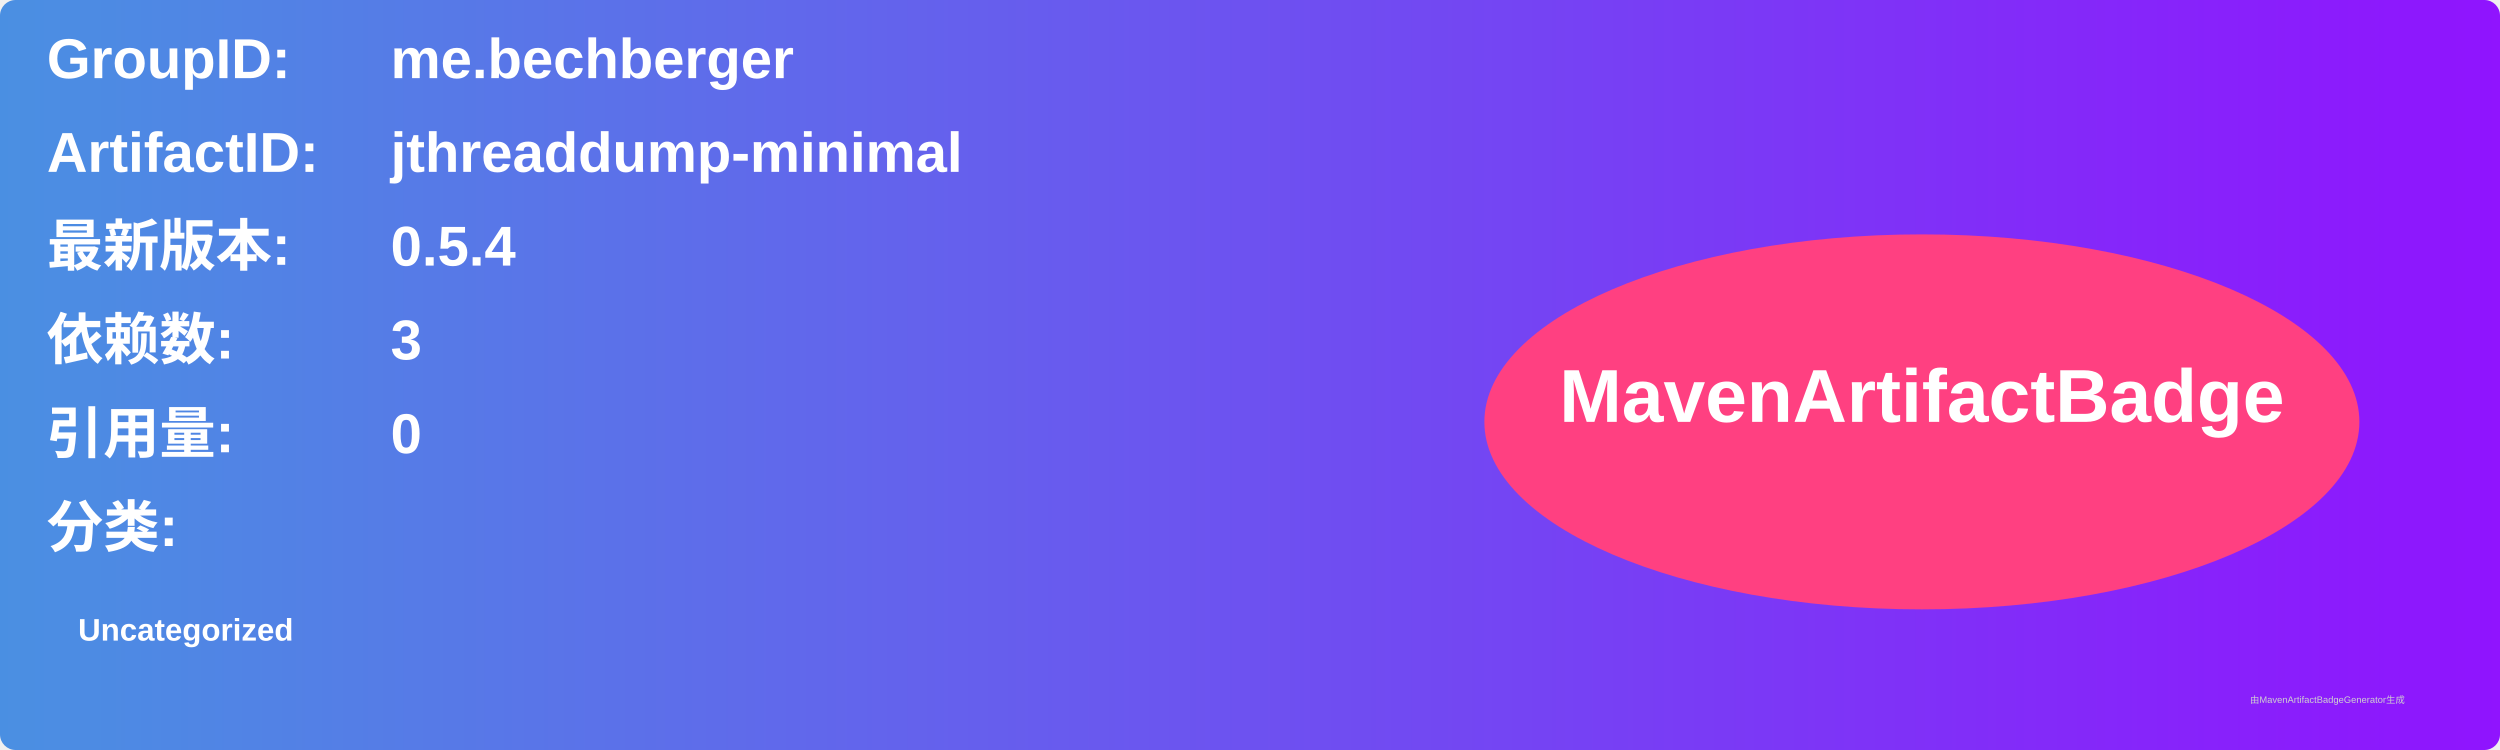
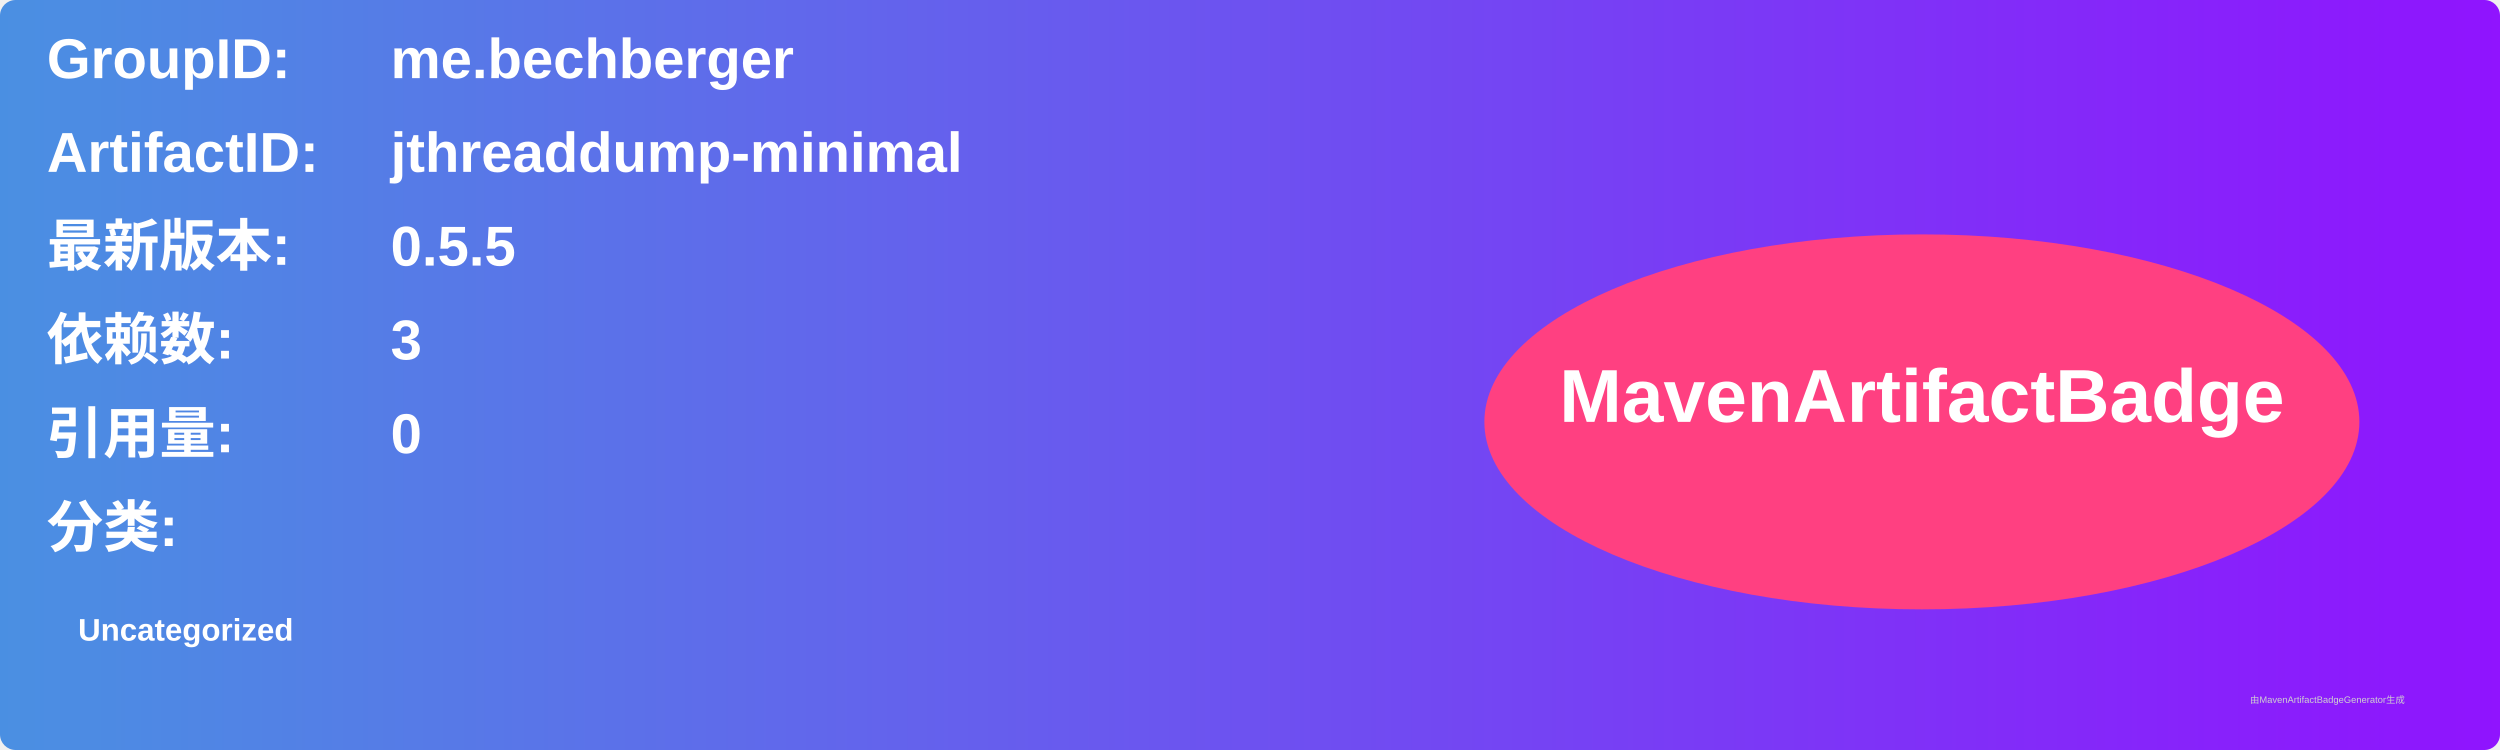
<svg xmlns="http://www.w3.org/2000/svg" width="800" height="240" viewBox="0 0 800 240">
  <linearGradient id="grad" x1="0%" y1="0%" x2="100%" y2="0%">
    <stop offset="0%" stop-color="#4a90e2" />
    <stop offset="100%" stop-color="#9013fe" />
  </linearGradient>
  <rect width="100%" height="100%" rx="5" ry="5" fill="url(#grad)" />
  <g transform="translate(15, 15)">
    <text x="0" y="10" font-family="Arial" font-size="18" fill="white" font-weight="bold" width="260">GroupID:</text>
    <text x="110" y="10" font-family="Arial" font-size="18" fill="white" font-weight="bold" width="460">me.bechberger</text>
    <text x="0" y="40" font-family="Arial" font-size="18" fill="white" font-weight="bold" width="260">ArtifactID:</text>
    <text x="110" y="40" font-family="Arial" font-size="18" fill="white" font-weight="bold" width="460">jthreaddump-minimal</text>
    <text x="0" y="70" font-family="Arial" font-size="18" fill="white" font-weight="bold">最新版本:</text>
    <text x="110" y="70" font-family="Arial" font-size="18" fill="white" font-weight="bold">
-       <tspan font-weight="bold">0.5.4</tspan>
+       <tspan font-weight="bold">0.5.5</tspan>
    </text>
    <text x="0" y="100" font-family="Arial" font-size="18" fill="white" font-weight="bold">依赖数: </text>
    <text x="110" y="100" font-family="Arial" font-size="18" fill="white">
      <tspan font-weight="bold">3</tspan>
    </text>
    <text x="0" y="130" font-family="Arial" font-size="18" fill="white" font-weight="bold">引用量: </text>
    <text x="110" y="130" font-family="Arial" font-size="18" fill="white">
      <tspan font-weight="bold">0</tspan>
    </text>
    <text x="0" y="160" font-family="Arial" font-size="18" fill="white" font-weight="bold">分类:</text>
    <text x="10" y="190" font-family="Arial" font-size="10" fill="white">
      <tspan font-weight="bold">Uncategorized</tspan>
    </text>
    <ellipse cx="600" cy="120" rx="140" ry="60" fill="#ff4081" />
    <text x="600" y="120" text-anchor="middle" font-family="Arial" font-size="24" fill="white" font-weight="bold">MavenArtifactBadge</text>
  </g>
  <text x="720" y="225" font-family="Arial" font-size="3" fill="#d0d0d0">由MavenArtifactBadgeGenerator生成</text>
</svg>
